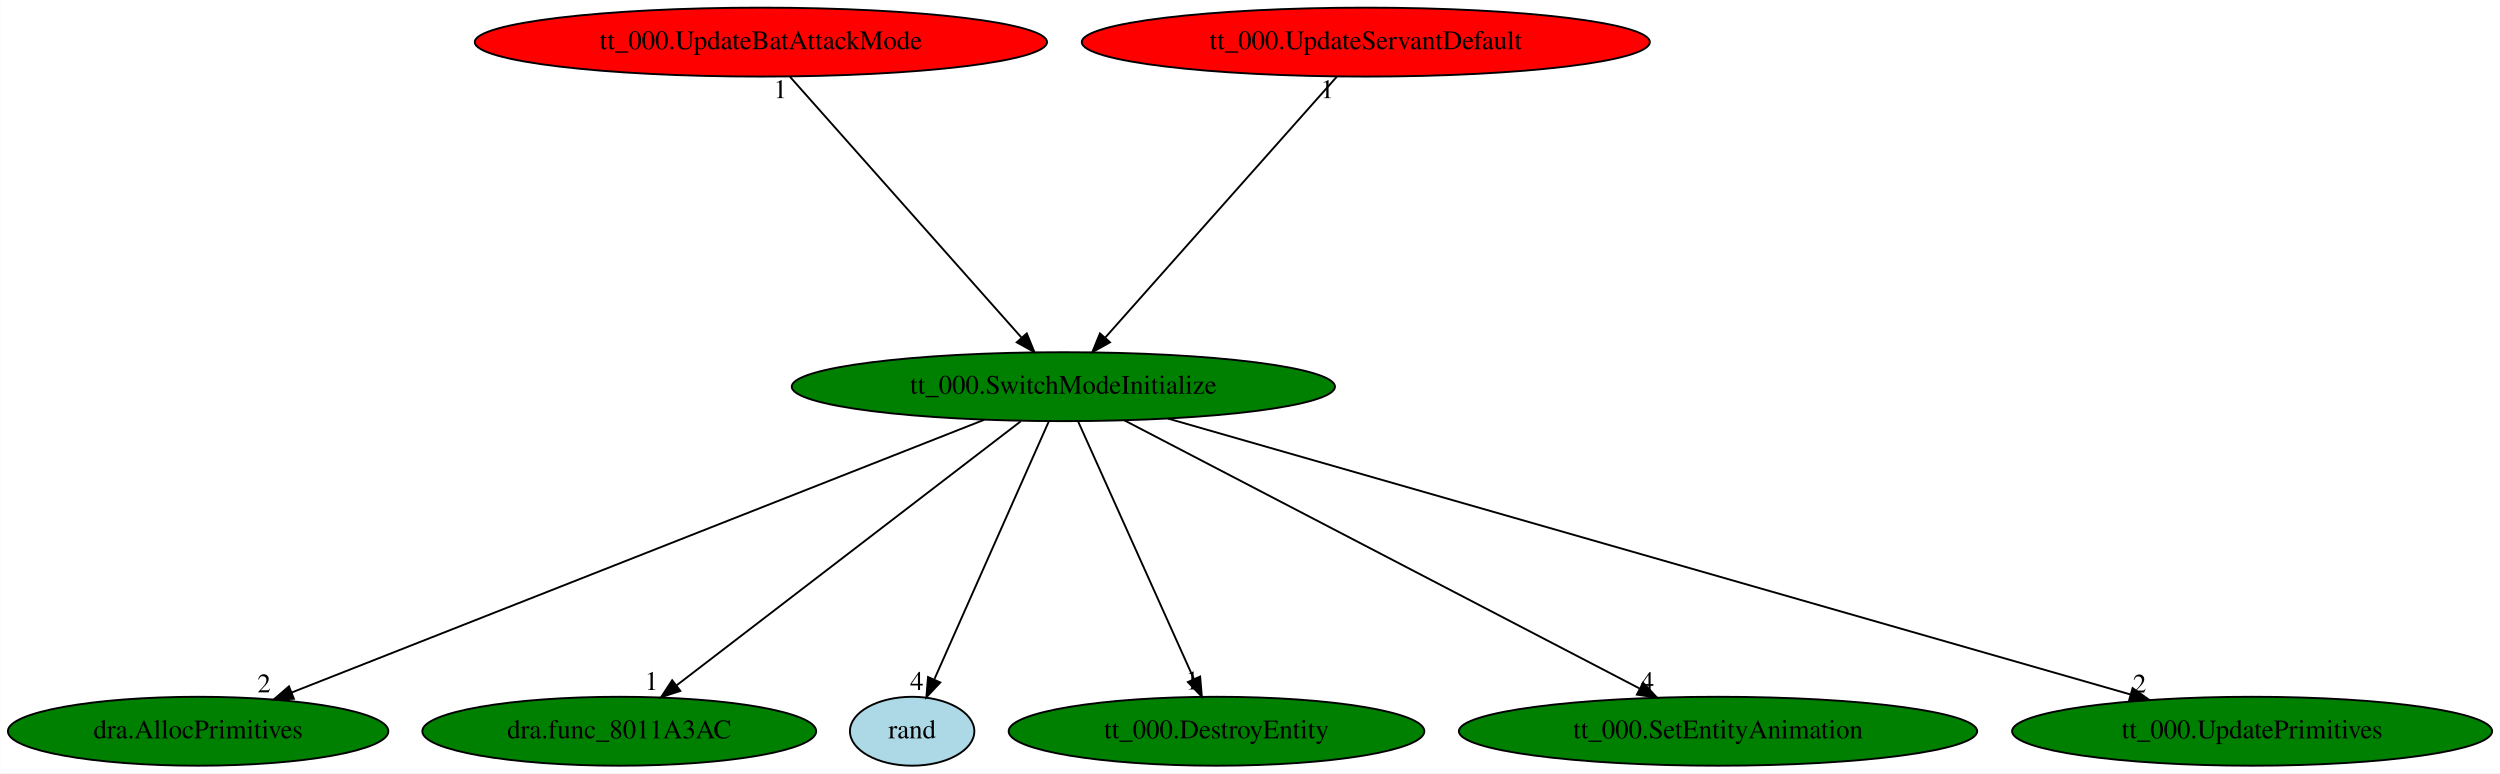
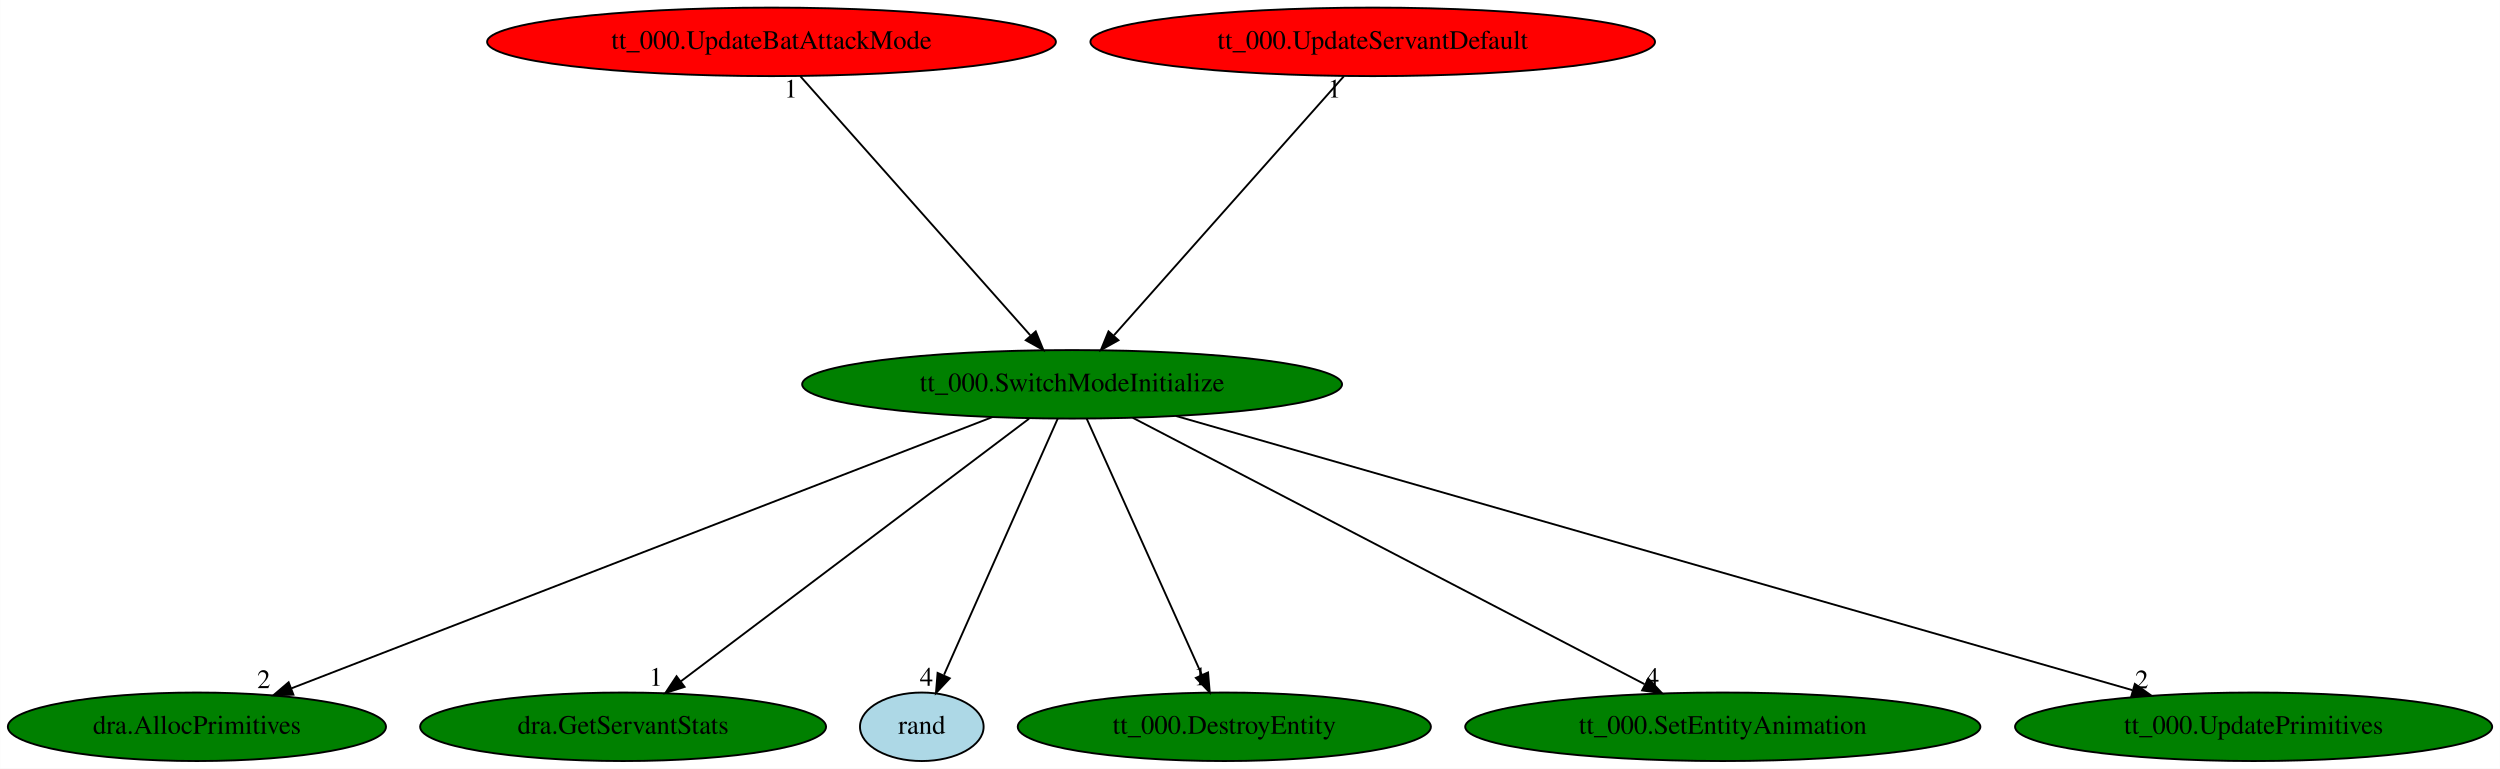
- <svg xmlns="http://www.w3.org/2000/svg" xmlns:xlink="http://www.w3.org/1999/xlink" width="1306pt" height="404pt" viewBox="0.00 0.00 1305.88 404.00">
+ <svg xmlns="http://www.w3.org/2000/svg" xmlns:xlink="http://www.w3.org/1999/xlink" width="1314pt" height="404pt" viewBox="0.00 0.00 1313.88 404.00">
  <g id="graph0" class="graph" transform="scale(1 1) rotate(0) translate(4 400)">
-     <polygon fill="white" stroke="transparent" points="-4,4 -4,-400 1301.88,-400 1301.88,4 -4,4" />
+     <polygon fill="white" stroke="transparent" points="-4,4 -4,-400 1309.88,-400 1309.88,4 -4,4" />
    <g id="node1" class="node">
-       <ellipse fill="green" stroke="black" cx="551.44" cy="-198" rx="141.88" ry="18" />
-       <text text-anchor="middle" x="551.44" y="-194.3" font-family="Times,serif" font-size="14.00">tt_000.SwitchModeInitialize</text>
+       <ellipse fill="green" stroke="black" cx="559.44" cy="-198" rx="141.88" ry="18" />
+       <text text-anchor="middle" x="559.44" y="-194.3" font-family="Times,serif" font-size="14.00">tt_000.SwitchModeInitialize</text>
    </g>
    <g id="node2" class="node">
      <g id="a_node2">
        <a xlink:href="dra.AllocPrimitives.svg" xlink:title="dra.AllocPrimitives">
          <ellipse fill="green" stroke="black" cx="99.44" cy="-18" rx="99.38" ry="18" />
          <text text-anchor="middle" x="99.44" y="-14.3" font-family="Times,serif" font-size="14.00">dra.AllocPrimitives</text>
        </a>
      </g>
    </g>
    <g id="edge1" class="edge">
-       <path fill="none" stroke="black" d="M510.13,-180.73C426.55,-147.82 237.74,-73.46 148.25,-38.22" />
-       <polygon fill="black" stroke="black" points="149.46,-34.94 138.88,-34.53 146.9,-41.45 149.46,-34.94" />
-       <text text-anchor="middle" x="133.88" y="-38.33" font-family="Times,serif" font-size="14.00">2</text>
+       <path fill="none" stroke="black" d="M517.4,-180.73C432.34,-147.82 240.19,-73.46 149.12,-38.22" />
+       <polygon fill="black" stroke="black" points="150.16,-34.87 139.57,-34.53 147.64,-41.4 150.16,-34.87" />
+       <text text-anchor="middle" x="134.57" y="-38.33" font-family="Times,serif" font-size="14.00">2</text>
    </g>
    <g id="node3" class="node">
      <g id="a_node3">
-         <a xlink:href="dra.func_8011A3AC.svg" xlink:title="dra.func_8011A3AC">
-           <ellipse fill="green" stroke="black" cx="319.44" cy="-18" rx="102.88" ry="18" />
-           <text text-anchor="middle" x="319.44" y="-14.3" font-family="Times,serif" font-size="14.00">dra.func_8011A3AC</text>
+         <a xlink:href="dra.GetServantStats.svg" xlink:title="dra.GetServantStats">
+           <ellipse fill="green" stroke="black" cx="323.44" cy="-18" rx="106.68" ry="18" />
+           <text text-anchor="middle" x="323.44" y="-14.3" font-family="Times,serif" font-size="14.00">dra.GetServantStats</text>
        </a>
      </g>
    </g>
    <g id="edge2" class="edge">
-       <path fill="none" stroke="black" d="M529.2,-179.93C487.26,-147.75 396.48,-78.11 349.29,-41.9" />
-       <polygon fill="black" stroke="black" points="351.34,-39.07 341.28,-35.76 347.08,-44.62 351.34,-39.07" />
-       <text text-anchor="middle" x="336.28" y="-39.56" font-family="Times,serif" font-size="14.00">1</text>
+       <path fill="none" stroke="black" d="M536.81,-179.93C494.15,-147.75 401.81,-78.11 353.8,-41.9" />
+       <polygon fill="black" stroke="black" points="355.75,-38.98 345.66,-35.76 351.53,-44.57 355.75,-38.98" />
+       <text text-anchor="middle" x="340.66" y="-39.56" font-family="Times,serif" font-size="14.00">1</text>
    </g>
    <g id="node4" class="node">
      <g id="a_node4">
        <a xlink:href="rand.svg" xlink:title="rand">
-           <ellipse fill="lightblue" stroke="black" cx="472.44" cy="-18" rx="32.49" ry="18" />
-           <text text-anchor="middle" x="472.44" y="-14.3" font-family="Times,serif" font-size="14.00">rand</text>
+           <ellipse fill="lightblue" stroke="black" cx="480.44" cy="-18" rx="32.49" ry="18" />
+           <text text-anchor="middle" x="480.44" y="-14.3" font-family="Times,serif" font-size="14.00">rand</text>
        </a>
      </g>
    </g>
    <g id="edge3" class="edge">
-       <path fill="none" stroke="black" d="M543.87,-179.93C530.03,-148.75 500.58,-82.4 484.14,-45.37" />
-       <polygon fill="black" stroke="black" points="487.13,-43.48 479.88,-35.76 480.74,-46.32 487.13,-43.48" />
-       <text text-anchor="middle" x="474.88" y="-39.56" font-family="Times,serif" font-size="14.00">4</text>
+       <path fill="none" stroke="black" d="M551.87,-179.93C538.03,-148.75 508.58,-82.4 492.14,-45.37" />
+       <polygon fill="black" stroke="black" points="495.13,-43.48 487.88,-35.76 488.74,-46.32 495.13,-43.48" />
+       <text text-anchor="middle" x="482.88" y="-39.56" font-family="Times,serif" font-size="14.00">4</text>
    </g>
    <g id="node5" class="node">
      <g id="a_node5">
        <a xlink:href="tt_000.DestroyEntity.svg" xlink:title="tt_000.DestroyEntity">
-           <ellipse fill="green" stroke="black" cx="631.44" cy="-18" rx="108.58" ry="18" />
-           <text text-anchor="middle" x="631.44" y="-14.3" font-family="Times,serif" font-size="14.00">tt_000.DestroyEntity</text>
+           <ellipse fill="green" stroke="black" cx="639.44" cy="-18" rx="108.58" ry="18" />
+           <text text-anchor="middle" x="639.44" y="-14.3" font-family="Times,serif" font-size="14.00">tt_000.DestroyEntity</text>
        </a>
      </g>
    </g>
    <g id="edge4" class="edge">
-       <path fill="none" stroke="black" d="M559.11,-179.93C573.15,-148.7 603.05,-82.17 619.68,-45.18" />
-       <polygon fill="black" stroke="black" points="622.89,-46.57 623.79,-36.02 616.5,-43.7 622.89,-46.57" />
-       <text text-anchor="middle" x="618.79" y="-39.82" font-family="Times,serif" font-size="14.00">1</text>
+       <path fill="none" stroke="black" d="M567.11,-179.93C581.15,-148.7 611.05,-82.17 627.68,-45.18" />
+       <polygon fill="black" stroke="black" points="630.89,-46.57 631.79,-36.02 624.5,-43.7 630.89,-46.57" />
+       <text text-anchor="middle" x="626.79" y="-39.82" font-family="Times,serif" font-size="14.00">1</text>
    </g>
    <g id="node6" class="node">
      <g id="a_node6">
        <a xlink:href="tt_000.SetEntityAnimation.svg" xlink:title="tt_000.SetEntityAnimation">
-           <ellipse fill="green" stroke="black" cx="893.44" cy="-18" rx="135.38" ry="18" />
-           <text text-anchor="middle" x="893.44" y="-14.3" font-family="Times,serif" font-size="14.00">tt_000.SetEntityAnimation</text>
+           <ellipse fill="green" stroke="black" cx="901.44" cy="-18" rx="135.38" ry="18" />
+           <text text-anchor="middle" x="901.44" y="-14.3" font-family="Times,serif" font-size="14.00">tt_000.SetEntityAnimation</text>
        </a>
      </g>
    </g>
    <g id="edge5" class="edge">
-       <path fill="none" stroke="black" d="M583.31,-180.41C645.55,-148.02 783.21,-76.37 852.26,-40.43" />
-       <polygon fill="black" stroke="black" points="854.28,-43.33 861.53,-35.61 851.04,-37.12 854.28,-43.33" />
-       <text text-anchor="middle" x="856.53" y="-39.41" font-family="Times,serif" font-size="14.00">4</text>
+       <path fill="none" stroke="black" d="M591.31,-180.41C653.55,-148.02 791.21,-76.37 860.26,-40.43" />
+       <polygon fill="black" stroke="black" points="862.28,-43.33 869.53,-35.61 859.04,-37.12 862.28,-43.33" />
+       <text text-anchor="middle" x="864.53" y="-39.41" font-family="Times,serif" font-size="14.00">4</text>
    </g>
    <g id="node7" class="node">
      <g id="a_node7">
        <a xlink:href="tt_000.UpdatePrimitives.svg" xlink:title="tt_000.UpdatePrimitives">
-           <ellipse fill="green" stroke="black" cx="1172.44" cy="-18" rx="125.38" ry="18" />
-           <text text-anchor="middle" x="1172.44" y="-14.3" font-family="Times,serif" font-size="14.00">tt_000.UpdatePrimitives</text>
+           <ellipse fill="green" stroke="black" cx="1180.44" cy="-18" rx="125.38" ry="18" />
+           <text text-anchor="middle" x="1180.44" y="-14.3" font-family="Times,serif" font-size="14.00">tt_000.UpdatePrimitives</text>
        </a>
      </g>
    </g>
    <g id="edge6" class="edge">
-       <path fill="none" stroke="black" d="M606.01,-181.36C720.72,-148.48 986.38,-72.33 1108.69,-37.27" />
-       <polygon fill="black" stroke="black" points="1110.01,-40.53 1118.66,-34.41 1108.09,-33.81 1110.01,-40.53" />
-       <text text-anchor="middle" x="1113.66" y="-38.21" font-family="Times,serif" font-size="14.00">2</text>
+       <path fill="none" stroke="black" d="M614.01,-181.36C728.72,-148.48 994.38,-72.33 1116.69,-37.27" />
+       <polygon fill="black" stroke="black" points="1118.01,-40.53 1126.66,-34.41 1116.09,-33.81 1118.01,-40.53" />
+       <text text-anchor="middle" x="1121.66" y="-38.21" font-family="Times,serif" font-size="14.00">2</text>
    </g>
    <g id="node8" class="node">
      <g id="a_node8">
        <a xlink:href="tt_000.UpdateBatAttackMode.svg" xlink:title="tt_000.UpdateBatAttackMode">
-           <ellipse fill="red" stroke="black" cx="393.44" cy="-378" rx="149.47" ry="18" />
-           <text text-anchor="middle" x="393.44" y="-374.3" font-family="Times,serif" font-size="14.00">tt_000.UpdateBatAttackMode</text>
+           <ellipse fill="red" stroke="black" cx="401.44" cy="-378" rx="149.47" ry="18" />
+           <text text-anchor="middle" x="401.44" y="-374.3" font-family="Times,serif" font-size="14.00">tt_000.UpdateBatAttackMode</text>
        </a>
      </g>
    </g>
    <g id="edge7" class="edge">
-       <path fill="none" stroke="black" d="M408.59,-359.93C436.67,-328.3 496.88,-260.46 529.45,-223.78" />
-       <polygon fill="black" stroke="black" points="532.32,-225.82 536.34,-216.02 527.08,-221.17 532.32,-225.82" />
-       <text text-anchor="middle" x="403.59" y="-348.73" font-family="Times,serif" font-size="14.00">1</text>
+       <path fill="none" stroke="black" d="M416.59,-359.93C444.67,-328.3 504.88,-260.46 537.45,-223.78" />
+       <polygon fill="black" stroke="black" points="540.32,-225.82 544.34,-216.02 535.08,-221.17 540.32,-225.82" />
+       <text text-anchor="middle" x="411.59" y="-348.73" font-family="Times,serif" font-size="14.00">1</text>
    </g>
    <g id="node9" class="node">
      <g id="a_node9">
        <a xlink:href="tt_000.UpdateServantDefault.svg" xlink:title="tt_000.UpdateServantDefault">
-           <ellipse fill="red" stroke="black" cx="709.44" cy="-378" rx="148.37" ry="18" />
-           <text text-anchor="middle" x="709.44" y="-374.3" font-family="Times,serif" font-size="14.00">tt_000.UpdateServantDefault</text>
+           <ellipse fill="red" stroke="black" cx="717.44" cy="-378" rx="148.37" ry="18" />
+           <text text-anchor="middle" x="717.44" y="-374.3" font-family="Times,serif" font-size="14.00">tt_000.UpdateServantDefault</text>
        </a>
      </g>
    </g>
    <g id="edge8" class="edge">
-       <path fill="none" stroke="black" d="M694.29,-359.93C666.21,-328.3 606,-260.46 573.43,-223.78" />
-       <polygon fill="black" stroke="black" points="575.8,-221.17 566.55,-216.02 570.57,-225.82 575.8,-221.17" />
-       <text text-anchor="middle" x="689.29" y="-348.73" font-family="Times,serif" font-size="14.00">1</text>
+       <path fill="none" stroke="black" d="M702.29,-359.93C674.21,-328.3 614,-260.46 581.43,-223.78" />
+       <polygon fill="black" stroke="black" points="583.8,-221.17 574.55,-216.02 578.57,-225.82 583.8,-221.17" />
+       <text text-anchor="middle" x="697.29" y="-348.73" font-family="Times,serif" font-size="14.00">1</text>
    </g>
  </g>
</svg>
